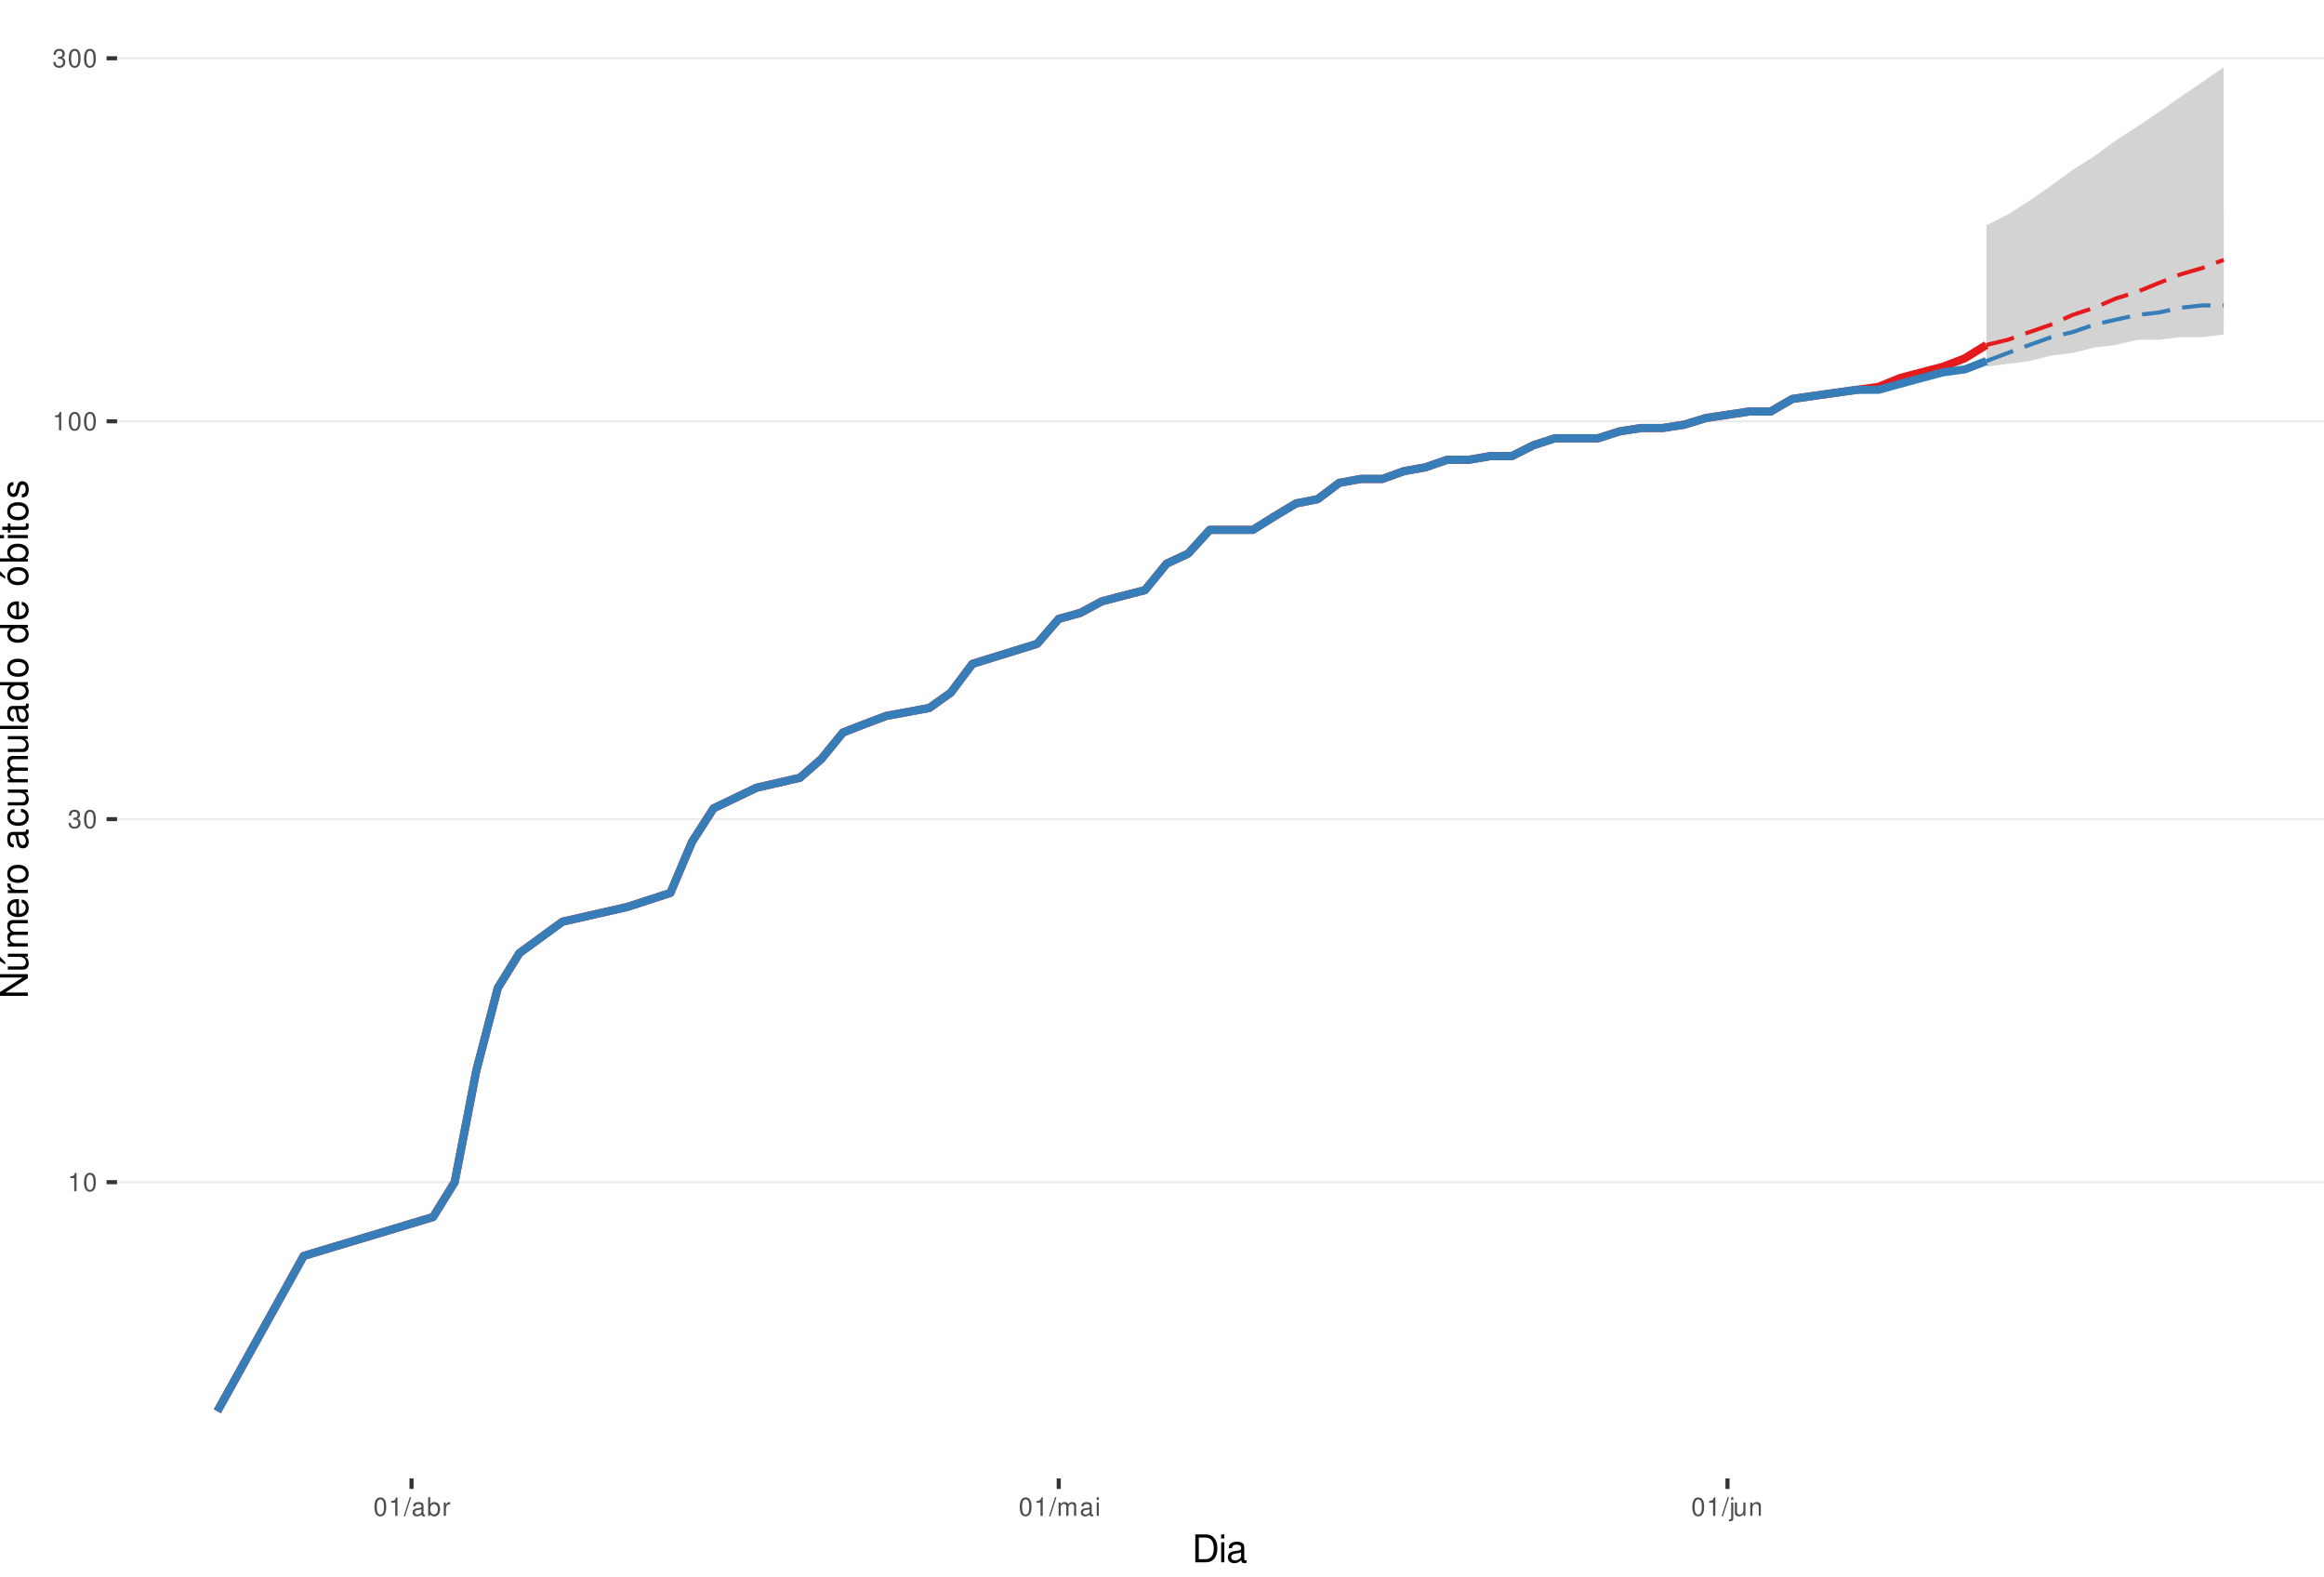
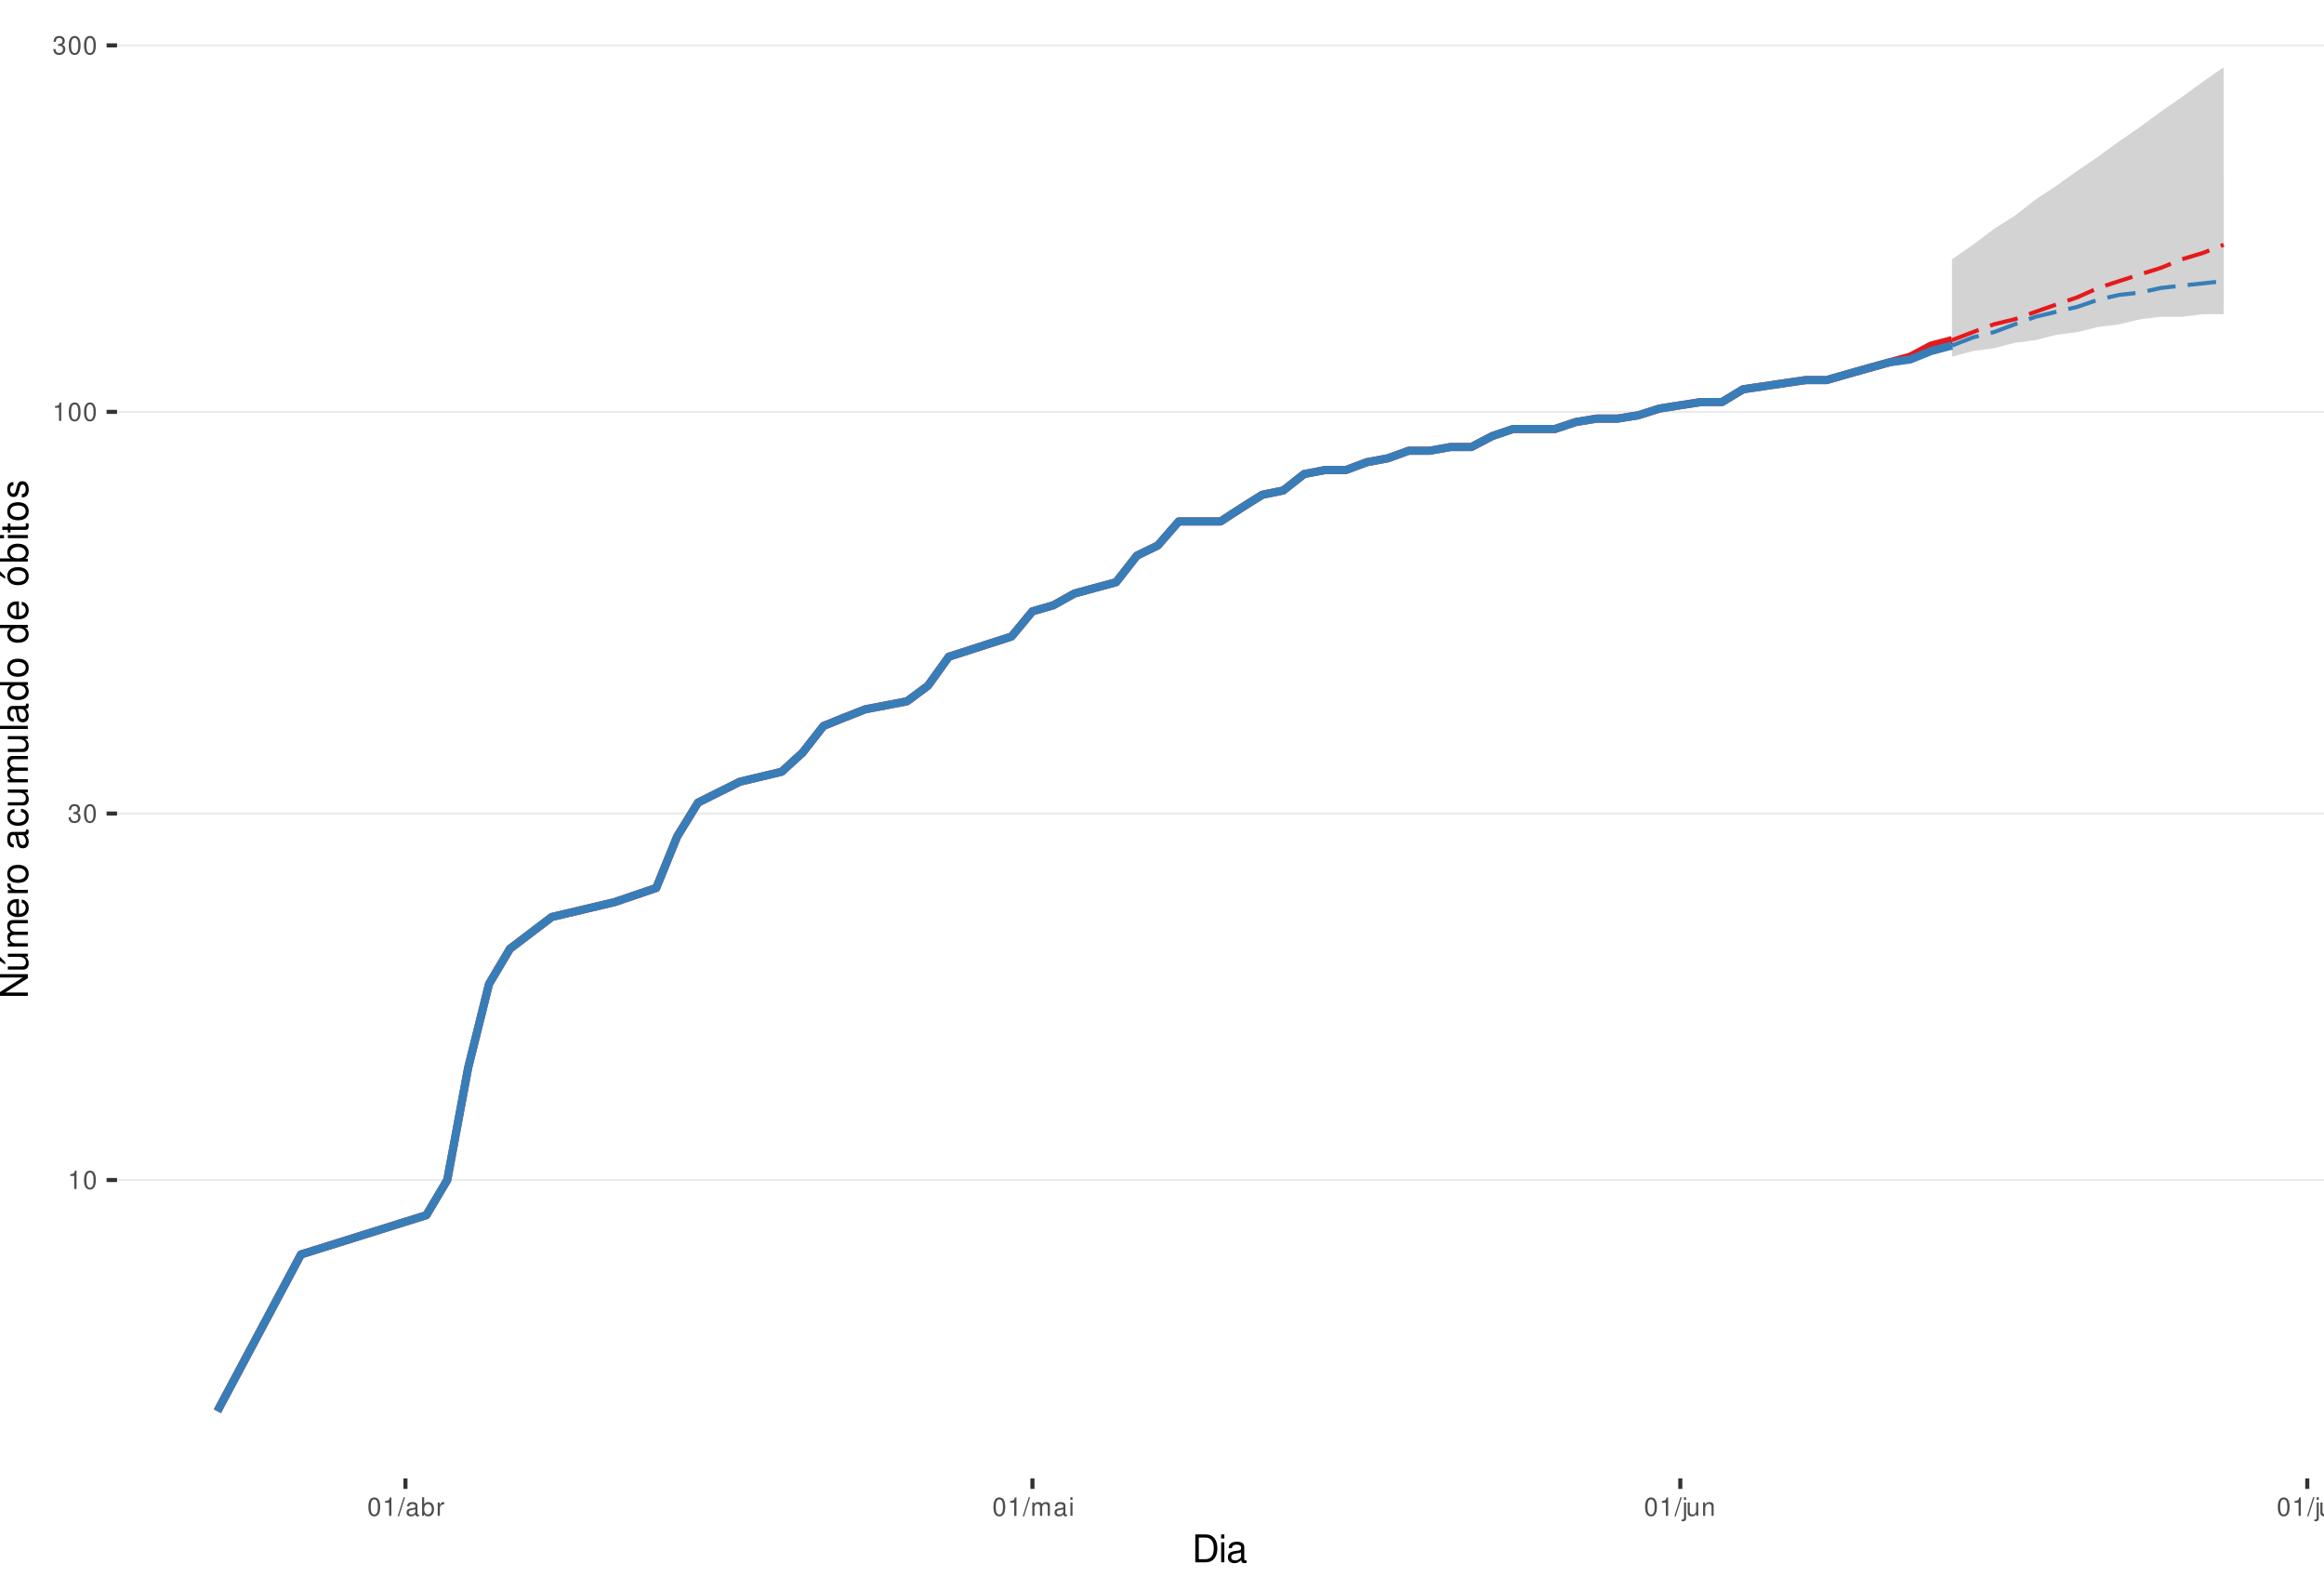
<svg xmlns="http://www.w3.org/2000/svg" xmlns:xlink="http://www.w3.org/1999/xlink" width="609pt" height="413pt" viewBox="0 0 609 413" version="1.1">
  <defs>
    <g>
      <symbol overflow="visible" id="glyph0-0">
        <path style="stroke:none;" d="" />
      </symbol>
      <symbol overflow="visible" id="glyph0-1">
        <path style="stroke:none;" d="M 1.719 -3.422 L 1.719 0 L 2.312 0 L 2.312 -4.812 L 1.922 -4.812 C 1.719 -4.078 1.578 -3.969 0.672 -3.859 L 0.672 -3.422 Z M 1.719 -3.422 " />
      </symbol>
      <symbol overflow="visible" id="glyph0-2">
        <path style="stroke:none;" d="M 1.828 -4.812 C 1.391 -4.812 0.984 -4.609 0.75 -4.281 C 0.438 -3.859 0.281 -3.219 0.281 -2.328 C 0.281 -0.703 0.812 0.156 1.828 0.156 C 2.828 0.156 3.375 -0.703 3.375 -2.297 C 3.375 -3.219 3.234 -3.844 2.922 -4.281 C 2.672 -4.625 2.281 -4.812 1.828 -4.812 Z M 1.828 -4.297 C 2.469 -4.297 2.781 -3.641 2.781 -2.344 C 2.781 -0.969 2.469 -0.328 1.812 -0.328 C 1.203 -0.328 0.891 -1 0.891 -2.328 C 0.891 -3.641 1.203 -4.297 1.828 -4.297 Z M 1.828 -4.297 " />
      </symbol>
      <symbol overflow="visible" id="glyph0-3">
        <path style="stroke:none;" d="M 1.469 -2.219 L 1.797 -2.219 C 2.422 -2.219 2.766 -1.922 2.766 -1.344 C 2.766 -0.734 2.406 -0.359 1.797 -0.359 C 1.156 -0.359 0.844 -0.688 0.797 -1.391 L 0.219 -1.391 C 0.234 -1.016 0.312 -0.766 0.422 -0.547 C 0.672 -0.078 1.125 0.156 1.766 0.156 C 2.75 0.156 3.375 -0.438 3.375 -1.344 C 3.375 -1.953 3.141 -2.297 2.562 -2.484 C 3.016 -2.672 3.234 -3 3.234 -3.484 C 3.234 -4.312 2.688 -4.812 1.797 -4.812 C 0.844 -4.812 0.328 -4.281 0.312 -3.266 L 0.906 -3.266 C 0.906 -3.547 0.938 -3.719 1 -3.875 C 1.141 -4.141 1.438 -4.297 1.797 -4.297 C 2.312 -4.297 2.625 -3.984 2.625 -3.469 C 2.625 -3.125 2.516 -2.922 2.25 -2.812 C 2.094 -2.75 1.875 -2.719 1.469 -2.703 Z M 1.469 -2.219 " />
      </symbol>
      <symbol overflow="visible" id="glyph0-4">
        <path style="stroke:none;" d="M 1.531 -4.859 L -0.047 0.141 L 0.312 0.141 L 1.891 -4.859 Z M 1.531 -4.859 " />
      </symbol>
      <symbol overflow="visible" id="glyph0-5">
        <path style="stroke:none;" d="M 3.562 -0.328 C 3.5 -0.312 3.469 -0.312 3.438 -0.312 C 3.25 -0.312 3.141 -0.406 3.141 -0.578 L 3.141 -2.641 C 3.141 -3.25 2.688 -3.594 1.828 -3.594 C 1.312 -3.594 0.906 -3.438 0.672 -3.188 C 0.516 -3 0.453 -2.797 0.438 -2.453 L 0.984 -2.453 C 1.031 -2.875 1.297 -3.078 1.812 -3.078 C 2.312 -3.078 2.594 -2.891 2.594 -2.562 L 2.594 -2.406 C 2.578 -2.172 2.469 -2.078 2.016 -2.031 C 1.219 -1.922 1.109 -1.891 0.891 -1.812 C 0.484 -1.641 0.281 -1.328 0.281 -0.875 C 0.281 -0.25 0.719 0.156 1.422 0.156 C 1.859 0.156 2.219 0 2.609 -0.359 C 2.656 0 2.828 0.156 3.188 0.156 C 3.297 0.156 3.375 0.141 3.562 0.094 Z M 2.594 -1.094 C 2.594 -0.906 2.531 -0.797 2.375 -0.641 C 2.141 -0.438 1.875 -0.328 1.547 -0.328 C 1.109 -0.328 0.859 -0.547 0.859 -0.891 C 0.859 -1.266 1.094 -1.438 1.703 -1.531 C 2.297 -1.609 2.406 -1.641 2.594 -1.719 Z M 2.594 -1.094 " />
      </symbol>
      <symbol overflow="visible" id="glyph0-6">
        <path style="stroke:none;" d="M 0.359 -4.859 L 0.359 0 L 0.859 0 L 0.859 -0.453 C 1.125 -0.047 1.484 0.156 1.969 0.156 C 2.875 0.156 3.484 -0.594 3.484 -1.75 C 3.484 -2.891 2.922 -3.594 1.984 -3.594 C 1.516 -3.594 1.172 -3.406 0.906 -3.016 L 0.906 -4.859 Z M 1.891 -3.062 C 2.5 -3.062 2.906 -2.531 2.906 -1.703 C 2.906 -0.906 2.484 -0.359 1.891 -0.359 C 1.297 -0.359 0.906 -0.906 0.906 -1.719 C 0.906 -2.531 1.297 -3.062 1.891 -3.062 Z M 1.891 -3.062 " />
      </symbol>
      <symbol overflow="visible" id="glyph0-7">
        <path style="stroke:none;" d="M 0.453 -3.484 L 0.453 0 L 1.016 0 L 1.016 -1.812 C 1.031 -2.656 1.375 -3.016 2.141 -3 L 2.141 -3.562 C 2.047 -3.578 1.984 -3.594 1.922 -3.594 C 1.562 -3.594 1.297 -3.375 0.969 -2.859 L 0.969 -3.484 Z M 0.453 -3.484 " />
      </symbol>
      <symbol overflow="visible" id="glyph0-8">
        <path style="stroke:none;" d="M 0.469 -3.484 L 0.469 0 L 1.031 0 L 1.031 -2.188 C 1.031 -2.703 1.391 -3.109 1.844 -3.109 C 2.25 -3.109 2.484 -2.844 2.484 -2.406 L 2.484 0 L 3.047 0 L 3.047 -2.188 C 3.047 -2.703 3.422 -3.109 3.875 -3.109 C 4.266 -3.109 4.516 -2.844 4.516 -2.406 L 4.516 0 L 5.078 0 L 5.078 -2.609 C 5.078 -3.234 4.719 -3.594 4.062 -3.594 C 3.594 -3.594 3.312 -3.453 2.984 -3.062 C 2.781 -3.422 2.5 -3.594 2.047 -3.594 C 1.578 -3.594 1.266 -3.422 0.984 -3 L 0.984 -3.484 Z M 0.469 -3.484 " />
      </symbol>
      <symbol overflow="visible" id="glyph0-9">
        <path style="stroke:none;" d="M 1 -3.484 L 0.453 -3.484 L 0.453 0 L 1 0 Z M 1 -4.859 L 0.438 -4.859 L 0.438 -4.156 L 1 -4.156 Z M 1 -4.859 " />
      </symbol>
      <symbol overflow="visible" id="glyph0-10">
        <path style="stroke:none;" d="M 0.469 -3.484 L 0.469 0.5 C 0.469 0.859 0.359 0.969 0.016 0.969 C -0.031 0.969 -0.047 0.969 -0.125 0.953 L -0.125 1.438 C -0.047 1.438 -0.016 1.453 0.062 1.453 C 0.688 1.453 1.016 1.203 1.016 0.719 L 1.016 -3.484 Z M 1.016 -4.859 L 0.469 -4.859 L 0.469 -4.156 L 1.016 -4.156 Z M 1.016 -4.859 " />
      </symbol>
      <symbol overflow="visible" id="glyph0-11">
        <path style="stroke:none;" d="M 3.203 0 L 3.203 -3.484 L 2.656 -3.484 L 2.656 -1.516 C 2.656 -0.797 2.281 -0.328 1.703 -0.328 C 1.266 -0.328 0.984 -0.594 0.984 -1.016 L 0.984 -3.484 L 0.438 -3.484 L 0.438 -0.797 C 0.438 -0.219 0.859 0.156 1.547 0.156 C 2.062 0.156 2.391 -0.031 2.703 -0.484 L 2.703 0 Z M 3.203 0 " />
      </symbol>
      <symbol overflow="visible" id="glyph0-12">
        <path style="stroke:none;" d="M 0.469 -3.484 L 0.469 0 L 1.031 0 L 1.031 -1.922 C 1.031 -2.641 1.391 -3.109 1.969 -3.109 C 2.406 -3.109 2.688 -2.828 2.688 -2.422 L 2.688 0 L 3.234 0 L 3.234 -2.641 C 3.234 -3.219 2.812 -3.594 2.141 -3.594 C 1.625 -3.594 1.281 -3.391 0.984 -2.906 L 0.984 -3.484 Z M 0.469 -3.484 " />
      </symbol>
+       <symbol overflow="visible" id="glyph0-13">
+         <path style="stroke:none;" d="M 1.016 -4.859 L 0.453 -4.859 L 0.453 0 L 1.016 0 Z M 1.016 -4.859 " />
+       </symbol>
      <symbol overflow="visible" id="glyph1-0">
        <path style="stroke:none;" d="" />
      </symbol>
      <symbol overflow="visible" id="glyph1-1">
        <path style="stroke:none;" d="M 0.891 0 L 3.703 0 C 5.547 0 6.672 -1.375 6.672 -3.656 C 6.672 -5.906 5.547 -7.297 3.703 -7.297 L 0.891 -7.297 Z M 1.812 -0.812 L 1.812 -6.469 L 3.547 -6.469 C 4.984 -6.469 5.734 -5.5 5.734 -3.641 C 5.734 -1.797 4.984 -0.812 3.547 -0.812 Z M 1.812 -0.812 " />
      </symbol>
      <symbol overflow="visible" id="glyph1-2">
        <path style="stroke:none;" d="M 1.5 -5.234 L 0.672 -5.234 L 0.672 0 L 1.5 0 Z M 1.5 -7.297 L 0.656 -7.297 L 0.656 -6.234 L 1.5 -6.234 Z M 1.5 -7.297 " />
      </symbol>
      <symbol overflow="visible" id="glyph1-3">
        <path style="stroke:none;" d="M 5.344 -0.484 C 5.266 -0.469 5.219 -0.469 5.172 -0.469 C 4.875 -0.469 4.719 -0.625 4.719 -0.875 L 4.719 -3.953 C 4.719 -4.891 4.047 -5.391 2.75 -5.391 C 1.984 -5.391 1.375 -5.172 1.016 -4.781 C 0.766 -4.516 0.672 -4.203 0.656 -3.688 L 1.484 -3.688 C 1.562 -4.328 1.938 -4.625 2.719 -4.625 C 3.484 -4.625 3.891 -4.344 3.891 -3.844 L 3.891 -3.625 C 3.875 -3.266 3.703 -3.125 3.016 -3.047 C 1.844 -2.891 1.656 -2.844 1.344 -2.719 C 0.734 -2.453 0.422 -2 0.422 -1.312 C 0.422 -0.375 1.078 0.234 2.141 0.234 C 2.797 0.234 3.328 0 3.922 -0.547 C 3.984 0 4.234 0.234 4.781 0.234 C 4.953 0.234 5.062 0.203 5.344 0.141 Z M 3.891 -1.656 C 3.891 -1.375 3.812 -1.203 3.562 -0.969 C 3.219 -0.656 2.812 -0.5 2.312 -0.5 C 1.672 -0.5 1.297 -0.812 1.297 -1.344 C 1.297 -1.891 1.656 -2.172 2.547 -2.297 C 3.438 -2.422 3.609 -2.453 3.891 -2.594 Z M 3.891 -1.656 " />
      </symbol>
      <symbol overflow="visible" id="glyph2-0">
        <path style="stroke:none;" d="" />
      </symbol>
      <symbol overflow="visible" id="glyph2-1">
        <path style="stroke:none;" d="M -7.297 -6.453 L -7.297 -5.578 L -1.328 -5.578 L -7.297 -1.766 L -7.297 -0.766 L 0 -0.766 L 0 -1.641 L -5.906 -1.641 L 0 -5.406 L 0 -6.453 Z M -7.297 -6.453 " />
      </symbol>
      <symbol overflow="visible" id="glyph2-2">
        <path style="stroke:none;" d="M 0 -4.812 L -5.234 -4.812 L -5.234 -3.984 L -2.266 -3.984 C -1.203 -3.984 -0.5 -3.438 -0.5 -2.562 C -0.5 -1.906 -0.906 -1.484 -1.531 -1.484 L -5.234 -1.484 L -5.234 -0.656 L -1.203 -0.656 C -0.328 -0.656 0.234 -1.297 0.234 -2.312 C 0.234 -3.094 -0.047 -3.578 -0.734 -4.062 L 0 -4.062 Z M -7.406 -2.953 L -5.922 -2 L -5.922 -2.594 L -7.406 -4.094 Z M -7.406 -2.953 " />
      </symbol>
      <symbol overflow="visible" id="glyph2-3">
        <path style="stroke:none;" d="M -5.234 -0.703 L 0 -0.703 L 0 -1.547 L -3.297 -1.547 C -4.047 -1.547 -4.656 -2.094 -4.656 -2.766 C -4.656 -3.391 -4.281 -3.734 -3.609 -3.734 L 0 -3.734 L 0 -4.578 L -3.297 -4.578 C -4.047 -4.578 -4.656 -5.125 -4.656 -5.812 C -4.656 -6.422 -4.266 -6.781 -3.609 -6.781 L 0 -6.781 L 0 -7.625 L -3.938 -7.625 C -4.875 -7.625 -5.391 -7.078 -5.391 -6.094 C -5.391 -5.406 -5.188 -4.984 -4.594 -4.484 C -5.156 -4.188 -5.391 -3.766 -5.391 -3.078 C -5.391 -2.375 -5.125 -1.906 -4.5 -1.469 L -5.234 -1.469 Z M -5.234 -0.703 " />
      </symbol>
      <symbol overflow="visible" id="glyph2-4">
        <path style="stroke:none;" d="M -2.344 -5.125 C -3.141 -5.125 -3.625 -5.062 -4.016 -4.922 C -4.875 -4.578 -5.391 -3.781 -5.391 -2.797 C -5.391 -1.344 -4.281 -0.406 -2.547 -0.406 C -0.812 -0.406 0.234 -1.297 0.234 -2.781 C 0.234 -3.984 -0.453 -4.812 -1.594 -5.016 L -1.594 -4.188 C -0.906 -3.953 -0.547 -3.484 -0.547 -2.812 C -0.547 -2.281 -0.781 -1.828 -1.219 -1.547 C -1.516 -1.344 -1.812 -1.281 -2.344 -1.266 Z M -3.016 -1.297 C -3.984 -1.359 -4.625 -1.953 -4.625 -2.797 C -4.625 -3.641 -3.953 -4.234 -3.016 -4.234 Z M -3.016 -1.297 " />
      </symbol>
      <symbol overflow="visible" id="glyph2-5">
        <path style="stroke:none;" d="M -5.234 -0.688 L 0 -0.688 L 0 -1.531 L -2.719 -1.531 C -3.984 -1.547 -4.547 -2.062 -4.516 -3.203 L -5.359 -3.203 C -5.375 -3.062 -5.391 -2.984 -5.391 -2.891 C -5.391 -2.344 -5.062 -1.938 -4.297 -1.453 L -5.234 -1.453 Z M -5.234 -0.688 " />
      </symbol>
      <symbol overflow="visible" id="glyph2-6">
        <path style="stroke:none;" d="M -5.391 -2.719 C -5.391 -1.234 -4.344 -0.359 -2.578 -0.359 C -0.812 -0.359 0.234 -1.234 0.234 -2.734 C 0.234 -4.203 -0.812 -5.094 -2.547 -5.094 C -4.359 -5.094 -5.391 -4.234 -5.391 -2.719 Z M -4.625 -2.734 C -4.625 -3.672 -3.844 -4.234 -2.547 -4.234 C -1.312 -4.234 -0.547 -3.656 -0.547 -2.734 C -0.547 -1.797 -1.312 -1.234 -2.578 -1.234 C -3.844 -1.234 -4.625 -1.797 -4.625 -2.734 Z M -4.625 -2.734 " />
      </symbol>
      <symbol overflow="visible" id="glyph2-7">
        <path style="stroke:none;" d="" />
      </symbol>
      <symbol overflow="visible" id="glyph2-8">
        <path style="stroke:none;" d="M -0.484 -5.344 C -0.469 -5.266 -0.469 -5.219 -0.469 -5.172 C -0.469 -4.875 -0.625 -4.719 -0.875 -4.719 L -3.953 -4.719 C -4.891 -4.719 -5.391 -4.047 -5.391 -2.75 C -5.391 -1.984 -5.172 -1.375 -4.781 -1.016 C -4.516 -0.766 -4.203 -0.672 -3.688 -0.656 L -3.688 -1.484 C -4.328 -1.562 -4.625 -1.938 -4.625 -2.719 C -4.625 -3.484 -4.344 -3.891 -3.844 -3.891 L -3.625 -3.891 C -3.266 -3.875 -3.125 -3.703 -3.047 -3.016 C -2.891 -1.844 -2.844 -1.656 -2.719 -1.344 C -2.453 -0.734 -2 -0.422 -1.312 -0.422 C -0.375 -0.422 0.234 -1.078 0.234 -2.141 C 0.234 -2.797 0 -3.328 -0.547 -3.922 C 0 -3.984 0.234 -4.234 0.234 -4.781 C 0.234 -4.953 0.203 -5.062 0.141 -5.344 Z M -1.656 -3.891 C -1.375 -3.891 -1.203 -3.812 -0.969 -3.562 C -0.656 -3.219 -0.5 -2.812 -0.5 -2.312 C -0.5 -1.672 -0.812 -1.297 -1.344 -1.297 C -1.891 -1.297 -2.172 -1.656 -2.297 -2.547 C -2.422 -3.438 -2.453 -3.609 -2.594 -3.891 Z M -1.656 -3.891 " />
      </symbol>
      <symbol overflow="visible" id="glyph2-9">
        <path style="stroke:none;" d="M -3.484 -4.703 C -3.984 -4.672 -4.312 -4.562 -4.609 -4.359 C -5.094 -4 -5.391 -3.375 -5.391 -2.641 C -5.391 -1.219 -4.266 -0.312 -2.531 -0.312 C -0.844 -0.312 0.234 -1.203 0.234 -2.625 C 0.234 -3.875 -0.516 -4.672 -1.797 -4.766 L -1.797 -3.938 C -0.953 -3.797 -0.547 -3.359 -0.547 -2.656 C -0.547 -1.734 -1.297 -1.188 -2.531 -1.188 C -3.844 -1.188 -4.625 -1.719 -4.625 -2.625 C -4.625 -3.328 -4.203 -3.766 -3.484 -3.875 Z M -3.484 -4.703 " />
      </symbol>
      <symbol overflow="visible" id="glyph2-10">
        <path style="stroke:none;" d="M 0 -4.812 L -5.234 -4.812 L -5.234 -3.984 L -2.266 -3.984 C -1.203 -3.984 -0.5 -3.438 -0.5 -2.562 C -0.5 -1.906 -0.906 -1.484 -1.531 -1.484 L -5.234 -1.484 L -5.234 -0.656 L -1.203 -0.656 C -0.328 -0.656 0.234 -1.297 0.234 -2.312 C 0.234 -3.094 -0.047 -3.578 -0.734 -4.062 L 0 -4.062 Z M 0 -4.812 " />
      </symbol>
      <symbol overflow="visible" id="glyph2-11">
        <path style="stroke:none;" d="M -7.297 -1.516 L -7.297 -0.688 L 0 -0.688 L 0 -1.516 Z M -7.297 -1.516 " />
      </symbol>
      <symbol overflow="visible" id="glyph2-12">
        <path style="stroke:none;" d="M -7.297 -4.953 L -7.297 -4.125 L -4.578 -4.125 C -5.109 -3.766 -5.391 -3.203 -5.391 -2.516 C -5.391 -1.156 -4.297 -0.266 -2.625 -0.266 C -0.859 -0.266 0.234 -1.125 0.234 -2.547 C 0.234 -3.266 -0.047 -3.766 -0.688 -4.203 L 0 -4.203 L 0 -4.953 Z M -4.609 -2.656 C -4.609 -3.547 -3.812 -4.125 -2.562 -4.125 C -1.344 -4.125 -0.547 -3.547 -0.547 -2.656 C -0.547 -1.734 -1.359 -1.125 -2.578 -1.125 C -3.797 -1.125 -4.609 -1.734 -4.609 -2.656 Z M -4.609 -2.656 " />
      </symbol>
      <symbol overflow="visible" id="glyph2-13">
        <path style="stroke:none;" d="M -5.391 -2.719 C -5.391 -1.234 -4.344 -0.359 -2.578 -0.359 C -0.812 -0.359 0.234 -1.234 0.234 -2.734 C 0.234 -4.203 -0.812 -5.094 -2.547 -5.094 C -4.359 -5.094 -5.391 -4.234 -5.391 -2.719 Z M -4.625 -2.734 C -4.625 -3.672 -3.844 -4.234 -2.547 -4.234 C -1.312 -4.234 -0.547 -3.656 -0.547 -2.734 C -0.547 -1.797 -1.312 -1.234 -2.578 -1.234 C -3.844 -1.234 -4.625 -1.797 -4.625 -2.734 Z M -7.406 -2.984 L -5.922 -2.016 L -5.922 -2.625 L -7.406 -4.109 Z M -7.406 -2.984 " />
      </symbol>
      <symbol overflow="visible" id="glyph2-14">
        <path style="stroke:none;" d="M -7.297 -0.547 L 0 -0.547 L 0 -1.297 L -0.672 -1.297 C -0.062 -1.688 0.234 -2.219 0.234 -2.953 C 0.234 -4.328 -0.906 -5.234 -2.641 -5.234 C -4.344 -5.234 -5.391 -4.375 -5.391 -2.984 C -5.391 -2.266 -5.125 -1.766 -4.531 -1.375 L -7.297 -1.375 Z M -4.609 -2.828 C -4.609 -3.766 -3.797 -4.359 -2.547 -4.359 C -1.359 -4.359 -0.547 -3.734 -0.547 -2.828 C -0.547 -1.938 -1.344 -1.375 -2.578 -1.375 C -3.812 -1.375 -4.609 -1.938 -4.609 -2.828 Z M -4.609 -2.828 " />
      </symbol>
      <symbol overflow="visible" id="glyph2-15">
        <path style="stroke:none;" d="M -5.234 -1.5 L -5.234 -0.672 L 0 -0.672 L 0 -1.5 Z M -7.297 -1.5 L -7.297 -0.656 L -6.234 -0.656 L -6.234 -1.5 Z M -7.297 -1.5 " />
      </symbol>
      <symbol overflow="visible" id="glyph2-16">
        <path style="stroke:none;" d="M -5.234 -2.547 L -5.234 -1.688 L -6.688 -1.688 L -6.688 -0.844 L -5.234 -0.844 L -5.234 -0.141 L -4.562 -0.141 L -4.562 -0.844 L -0.594 -0.844 C -0.062 -0.844 0.234 -1.203 0.234 -1.859 C 0.234 -2.078 0.203 -2.266 0.156 -2.547 L -0.547 -2.547 C -0.516 -2.422 -0.5 -2.312 -0.5 -2.141 C -0.5 -1.781 -0.594 -1.688 -0.969 -1.688 L -4.562 -1.688 L -4.562 -2.547 Z M -5.234 -2.547 " />
      </symbol>
      <symbol overflow="visible" id="glyph2-17">
        <path style="stroke:none;" d="M -3.781 -4.375 C -4.812 -4.375 -5.391 -3.688 -5.391 -2.484 C -5.391 -1.266 -4.766 -0.469 -3.797 -0.469 C -2.969 -0.469 -2.578 -0.891 -2.281 -2.125 L -2.094 -2.906 C -1.953 -3.484 -1.734 -3.719 -1.375 -3.719 C -0.875 -3.719 -0.547 -3.234 -0.547 -2.5 C -0.547 -2.047 -0.672 -1.672 -0.891 -1.453 C -1.047 -1.328 -1.188 -1.266 -1.562 -1.219 L -1.562 -0.344 C -0.344 -0.375 0.234 -1.062 0.234 -2.438 C 0.234 -3.75 -0.422 -4.594 -1.438 -4.594 C -2.203 -4.594 -2.641 -4.156 -2.891 -3.109 L -3.078 -2.312 C -3.234 -1.625 -3.453 -1.344 -3.828 -1.344 C -4.312 -1.344 -4.625 -1.766 -4.625 -2.453 C -4.625 -3.125 -4.328 -3.484 -3.781 -3.5 Z M -3.781 -4.375 " />
      </symbol>
    </g>
    <clipPath id="clip1">
      <path d="M 30.672 0 L 609 0 L 609 387.328 L 30.672 387.328 Z M 30.672 0 " />
    </clipPath>
    <clipPath id="clip2">
-       <path d="M 30.672 309 L 609 309 L 609 310 L 30.672 310 Z M 30.672 309 " />
+       <path d="M 30.672 308 L 609 308 L 609 310 L 30.672 310 Z M 30.672 308 " />
    </clipPath>
    <clipPath id="clip3">
-       <path d="M 30.672 214 L 609 214 L 609 215 L 30.672 215 Z M 30.672 214 " />
+       <path d="M 30.672 212 L 609 212 L 609 214 L 30.672 214 Z M 30.672 212 " />
    </clipPath>
    <clipPath id="clip4">
-       <path d="M 30.672 110 L 609 110 L 609 111 L 30.672 111 Z M 30.672 110 " />
+       <path d="M 30.672 107 L 609 107 L 609 109 L 30.672 109 Z M 30.672 107 " />
    </clipPath>
    <clipPath id="clip5">
-       <path d="M 30.672 15 L 609 15 L 609 16 L 30.672 16 Z M 30.672 15 " />
+       <path d="M 30.672 11 L 609 11 L 609 13 L 30.672 13 Z M 30.672 11 " />
    </clipPath>
  </defs>
  <g id="surface61">
    <rect x="0" y="0" width="609" height="413" style="fill:rgb(100%,100%,100%);fill-opacity:1;stroke:none;" />
    <rect x="0" y="0" width="609" height="413" style="fill:rgb(100%,100%,100%);fill-opacity:1;stroke:none;" />
    <path style="fill:none;stroke-width:1.067;stroke-linecap:round;stroke-linejoin:round;stroke:rgb(100%,100%,100%);stroke-opacity:1;stroke-miterlimit:10;" d="M 0 413 L 609 413 L 609 0 L 0 0 Z M 0 413 " />
    <g clip-path="url(#clip1)" clip-rule="nonzero">
      <path style=" stroke:none;fill-rule:nonzero;fill:rgb(100%,100%,100%);fill-opacity:1;" d="M 30.672 387.328 L 609 387.328 L 609 0 L 30.672 0 Z M 30.672 387.328 " />
    </g>
    <g clip-path="url(#clip2)" clip-rule="nonzero">
-       <path style="fill:none;stroke-width:0.533;stroke-linecap:butt;stroke-linejoin:round;stroke:rgb(92.157%,92.157%,92.157%);stroke-opacity:1;stroke-miterlimit:10;" d="M 30.672 309.715 L 609 309.715 " />
+       <path style="fill:none;stroke-width:0.533;stroke-linecap:butt;stroke-linejoin:round;stroke:rgb(92.157%,92.157%,92.157%);stroke-opacity:1;stroke-miterlimit:10;" d="M 30.672 309.145 L 609 309.145 " />
    </g>
    <g clip-path="url(#clip3)" clip-rule="nonzero">
-       <path style="fill:none;stroke-width:0.533;stroke-linecap:butt;stroke-linejoin:round;stroke:rgb(92.157%,92.157%,92.157%);stroke-opacity:1;stroke-miterlimit:10;" d="M 30.672 214.605 L 609 214.605 " />
+       <path style="fill:none;stroke-width:0.533;stroke-linecap:butt;stroke-linejoin:round;stroke:rgb(92.157%,92.157%,92.157%);stroke-opacity:1;stroke-miterlimit:10;" d="M 30.672 213.129 L 609 213.129 " />
    </g>
    <g clip-path="url(#clip4)" clip-rule="nonzero">
-       <path style="fill:none;stroke-width:0.533;stroke-linecap:butt;stroke-linejoin:round;stroke:rgb(92.157%,92.157%,92.157%);stroke-opacity:1;stroke-miterlimit:10;" d="M 30.672 110.375 L 609 110.375 " />
+       <path style="fill:none;stroke-width:0.533;stroke-linecap:butt;stroke-linejoin:round;stroke:rgb(92.157%,92.157%,92.157%);stroke-opacity:1;stroke-miterlimit:10;" d="M 30.672 107.902 L 609 107.902 " />
    </g>
    <g clip-path="url(#clip5)" clip-rule="nonzero">
-       <path style="fill:none;stroke-width:0.533;stroke-linecap:butt;stroke-linejoin:round;stroke:rgb(92.157%,92.157%,92.157%);stroke-opacity:1;stroke-miterlimit:10;" d="M 30.672 15.266 L 609 15.266 " />
-     </g>
-     <path style=" stroke:none;fill-rule:nonzero;fill:rgb(82.745%,82.745%,82.745%);fill-opacity:1;" d="M 520.527 59.008 L 526.18 56.188 L 531.832 52.559 L 537.484 48.652 L 543.141 44.512 L 548.793 40.945 L 554.445 36.777 L 560.098 33.152 L 565.754 29.336 L 571.406 25.355 L 577.059 21.547 L 582.711 17.605 L 582.711 85.039 L 577.059 86.34 L 571.406 87 L 565.754 88.332 L 560.098 89.004 L 554.445 90.367 L 548.793 91.059 L 543.141 92.453 L 537.484 93.16 L 531.832 94.59 L 526.18 95.316 L 520.527 96.047 Z M 520.527 59.008 " />
-     <path style=" stroke:none;fill-rule:nonzero;fill:rgb(82.745%,82.745%,82.745%);fill-opacity:1;" d="M 520.527 94.59 L 526.18 88.332 L 531.832 82.492 L 537.484 77.613 L 543.141 72.996 L 548.793 69.148 L 554.445 65.461 L 560.098 62.426 L 565.754 59.973 L 571.406 58.059 L 577.059 56.188 L 582.711 55.266 L 582.711 87.66 L 577.059 88.332 L 571.406 88.332 L 565.754 89.004 L 560.098 89.004 L 554.445 89.684 L 548.793 90.367 L 543.141 91.059 L 537.484 91.754 L 531.832 93.16 L 526.18 93.871 Z M 520.527 94.59 " />
-     <path style="fill:none;stroke-width:2.134;stroke-linecap:butt;stroke-linejoin:round;stroke:rgb(89.412%,10.196%,10.98%);stroke-opacity:1;stroke-miterlimit:10;" d="M 56.957 369.723 L 79.57 329.035 L 113.492 318.836 L 119.145 309.715 L 124.797 280.586 L 130.453 258.828 L 136.105 249.707 L 147.41 241.457 L 164.371 237.609 L 175.676 233.926 L 181.332 220.578 L 186.984 211.766 L 198.289 206.355 L 209.598 203.77 L 215.25 198.82 L 220.902 191.895 L 226.559 189.699 L 232.211 187.562 L 243.516 185.477 L 249.168 181.449 L 254.824 173.918 L 271.781 168.668 L 277.438 162.133 L 283.09 160.57 L 288.742 157.535 L 294.395 156.055 L 300.051 154.598 L 305.703 147.668 L 311.355 145.047 L 317.008 138.816 L 328.316 138.816 L 333.969 135.281 L 339.621 131.887 L 345.273 130.781 L 350.93 126.508 L 356.582 125.469 L 362.234 125.469 L 367.887 123.434 L 373.543 122.43 L 379.195 120.465 L 384.848 120.465 L 390.5 119.496 L 396.156 119.496 L 401.809 116.656 L 407.461 114.816 L 418.77 114.816 L 424.422 113.012 L 430.074 112.125 L 435.727 112.125 L 441.379 111.246 L 447.035 109.516 L 452.688 108.66 L 458.34 107.816 L 463.992 107.816 L 469.648 104.52 L 475.301 103.711 L 480.953 102.914 L 486.605 102.125 L 492.262 101.34 L 497.914 99.031 L 503.566 97.527 L 509.219 96.047 L 514.875 93.871 L 520.527 90.367 " />
-     <path style="fill:none;stroke-width:1.067;stroke-linecap:butt;stroke-linejoin:round;stroke:rgb(89.412%,10.196%,10.98%);stroke-opacity:1;stroke-dasharray:7.469,3.201;stroke-miterlimit:10;" d="M 520.527 90.367 L 526.18 89.004 L 531.832 87 L 537.484 85.039 L 543.141 82.492 L 548.793 80.629 L 554.445 78.207 L 560.098 76.434 L 565.754 74.125 L 571.406 71.879 L 577.059 70.23 L 582.711 68.078 " />
-     <path style="fill:none;stroke-width:2.134;stroke-linecap:butt;stroke-linejoin:round;stroke:rgb(21.569%,49.412%,72.157%);stroke-opacity:1;stroke-miterlimit:10;" d="M 56.957 369.723 L 79.57 329.035 L 113.492 318.836 L 119.145 309.715 L 124.797 280.586 L 130.453 258.828 L 136.105 249.707 L 147.41 241.457 L 164.371 237.609 L 175.676 233.926 L 181.332 220.578 L 186.984 211.766 L 198.289 206.355 L 209.598 203.77 L 215.25 198.82 L 220.902 191.895 L 226.559 189.699 L 232.211 187.562 L 243.516 185.477 L 249.168 181.449 L 254.824 173.918 L 271.781 168.668 L 277.438 162.133 L 283.09 160.57 L 288.742 157.535 L 294.395 156.055 L 300.051 154.598 L 305.703 147.668 L 311.355 145.047 L 317.008 138.816 L 328.316 138.816 L 333.969 135.281 L 339.621 131.887 L 345.273 130.781 L 350.93 126.508 L 356.582 125.469 L 362.234 125.469 L 367.887 123.434 L 373.543 122.43 L 379.195 120.465 L 384.848 120.465 L 390.5 119.496 L 396.156 119.496 L 401.809 116.656 L 407.461 114.816 L 418.77 114.816 L 424.422 113.012 L 430.074 112.125 L 435.727 112.125 L 441.379 111.246 L 447.035 109.516 L 452.688 108.66 L 458.34 107.816 L 463.992 107.816 L 469.648 104.52 L 475.301 103.711 L 480.953 102.914 L 486.605 102.125 L 492.262 102.125 L 497.914 100.562 L 503.566 99.031 L 509.219 97.527 L 514.875 96.781 L 520.527 94.59 " />
-     <path style="fill:none;stroke-width:1.067;stroke-linecap:butt;stroke-linejoin:round;stroke:rgb(21.569%,49.412%,72.157%);stroke-opacity:1;stroke-dasharray:7.469,3.201;stroke-miterlimit:10;" d="M 520.527 94.59 L 526.18 92.453 L 531.832 90.367 L 537.484 88.332 L 543.141 87 L 548.793 85.039 L 554.445 83.754 L 560.098 82.492 L 565.754 81.867 L 571.406 80.629 L 577.059 80.02 L 582.711 80.02 " />
-     <g style="fill:rgb(30.196%,30.196%,30.196%);fill-opacity:1;">
-       <use xlink:href="#glyph0-1" x="17.738" y="312.062" />
-       <use xlink:href="#glyph0-2" x="21.738" y="312.062" />
-     </g>
-     <g style="fill:rgb(30.196%,30.196%,30.196%);fill-opacity:1;">
-       <use xlink:href="#glyph0-3" x="17.738" y="216.953" />
-       <use xlink:href="#glyph0-2" x="21.738" y="216.953" />
-     </g>
-     <g style="fill:rgb(30.196%,30.196%,30.196%);fill-opacity:1;">
-       <use xlink:href="#glyph0-1" x="13.738" y="112.723" />
-       <use xlink:href="#glyph0-2" x="17.738" y="112.723" />
-       <use xlink:href="#glyph0-2" x="21.738" y="112.723" />
-     </g>
-     <g style="fill:rgb(30.196%,30.196%,30.196%);fill-opacity:1;">
-       <use xlink:href="#glyph0-3" x="13.738" y="17.613" />
-       <use xlink:href="#glyph0-2" x="17.738" y="17.613" />
-       <use xlink:href="#glyph0-2" x="21.738" y="17.613" />
-     </g>
-     <path style="fill:none;stroke-width:1.067;stroke-linecap:butt;stroke-linejoin:round;stroke:rgb(20%,20%,20%);stroke-opacity:1;stroke-miterlimit:10;" d="M 27.93 309.715 L 30.672 309.715 " />
-     <path style="fill:none;stroke-width:1.067;stroke-linecap:butt;stroke-linejoin:round;stroke:rgb(20%,20%,20%);stroke-opacity:1;stroke-miterlimit:10;" d="M 27.93 214.605 L 30.672 214.605 " />
-     <path style="fill:none;stroke-width:1.067;stroke-linecap:butt;stroke-linejoin:round;stroke:rgb(20%,20%,20%);stroke-opacity:1;stroke-miterlimit:10;" d="M 27.93 110.375 L 30.672 110.375 " />
-     <path style="fill:none;stroke-width:1.067;stroke-linecap:butt;stroke-linejoin:round;stroke:rgb(20%,20%,20%);stroke-opacity:1;stroke-miterlimit:10;" d="M 27.93 15.266 L 30.672 15.266 " />
-     <path style="fill:none;stroke-width:1.067;stroke-linecap:butt;stroke-linejoin:round;stroke:rgb(20%,20%,20%);stroke-opacity:1;stroke-miterlimit:10;" d="M 107.84 390.07 L 107.84 387.328 " />
-     <path style="fill:none;stroke-width:1.067;stroke-linecap:butt;stroke-linejoin:round;stroke:rgb(20%,20%,20%);stroke-opacity:1;stroke-miterlimit:10;" d="M 277.438 390.07 L 277.438 387.328 " />
-     <path style="fill:none;stroke-width:1.067;stroke-linecap:butt;stroke-linejoin:round;stroke:rgb(20%,20%,20%);stroke-opacity:1;stroke-miterlimit:10;" d="M 452.688 390.07 L 452.688 387.328 " />
-     <g style="fill:rgb(30.196%,30.196%,30.196%);fill-opacity:1;">
-       <use xlink:href="#glyph0-2" x="97.84" y="397.109" />
-       <use xlink:href="#glyph0-1" x="101.84" y="397.109" />
-       <use xlink:href="#glyph0-4" x="105.84" y="397.109" />
-       <use xlink:href="#glyph0-5" x="107.84" y="397.109" />
-       <use xlink:href="#glyph0-6" x="111.84" y="397.109" />
-       <use xlink:href="#glyph0-7" x="115.84" y="397.109" />
-     </g>
-     <g style="fill:rgb(30.196%,30.196%,30.196%);fill-opacity:1;">
-       <use xlink:href="#glyph0-2" x="266.938" y="397.109" />
-       <use xlink:href="#glyph0-1" x="270.938" y="397.109" />
-       <use xlink:href="#glyph0-4" x="274.938" y="397.109" />
-       <use xlink:href="#glyph0-8" x="276.938" y="397.109" />
-       <use xlink:href="#glyph0-5" x="282.938" y="397.109" />
-       <use xlink:href="#glyph0-9" x="286.938" y="397.109" />
-     </g>
-     <g style="fill:rgb(30.196%,30.196%,30.196%);fill-opacity:1;">
-       <use xlink:href="#glyph0-2" x="443.188" y="397.109" />
-       <use xlink:href="#glyph0-1" x="447.188" y="397.109" />
-       <use xlink:href="#glyph0-4" x="451.188" y="397.109" />
-       <use xlink:href="#glyph0-10" x="453.188" y="397.109" />
-       <use xlink:href="#glyph0-11" x="454.188" y="397.109" />
-       <use xlink:href="#glyph0-12" x="458.188" y="397.109" />
+       <path style="fill:none;stroke-width:0.533;stroke-linecap:butt;stroke-linejoin:round;stroke:rgb(92.157%,92.157%,92.157%);stroke-opacity:1;stroke-miterlimit:10;" d="M 30.672 11.887 L 609 11.887 " />
+     </g>
+     <path style=" stroke:none;fill-rule:nonzero;fill:rgb(82.745%,82.745%,82.745%);fill-opacity:1;" d="M 511.516 67.926 L 516.992 64.137 L 522.469 60 L 527.945 56.531 L 533.422 52.27 L 538.898 48.645 L 544.375 44.742 L 549.852 41.004 L 555.328 37.031 L 560.805 33.23 L 566.281 29.23 L 571.758 25.41 L 577.234 21.422 L 582.711 17.605 L 582.711 79.125 L 577.234 80.391 L 571.758 81.676 L 566.281 82.324 L 560.805 83.641 L 555.328 84.973 L 549.852 85.648 L 544.375 87.016 L 538.898 87.703 L 533.422 89.102 L 527.945 89.812 L 522.469 91.242 L 516.992 91.969 L 511.516 93.438 Z M 511.516 67.926 " />
+     <path style=" stroke:none;fill-rule:nonzero;fill:rgb(82.745%,82.745%,82.745%);fill-opacity:1;" d="M 511.516 90.523 L 516.992 84.973 L 522.469 79.125 L 527.945 74.234 L 533.422 69.602 L 538.898 65.203 L 544.375 61.016 L 549.852 57.508 L 555.328 54.613 L 560.805 51.809 L 566.281 49.535 L 571.758 47.762 L 577.234 46.453 L 582.711 45.594 L 582.711 82.324 L 577.234 82.324 L 571.758 82.98 L 566.281 82.98 L 560.805 83.641 L 555.328 84.305 L 549.852 84.973 L 544.375 85.648 L 538.898 86.328 L 527.945 87.703 L 522.469 88.402 L 516.992 89.812 Z M 511.516 90.523 " />
+     <path style="fill:none;stroke-width:2.134;stroke-linecap:butt;stroke-linejoin:round;stroke:rgb(89.412%,10.196%,10.98%);stroke-opacity:1;stroke-miterlimit:10;" d="M 56.957 369.723 L 78.867 328.645 L 111.727 318.352 L 117.203 309.145 L 122.68 279.738 L 128.156 257.773 L 133.633 248.562 L 144.586 240.234 L 161.016 236.348 L 171.969 232.629 L 177.445 219.156 L 182.922 210.262 L 193.875 204.797 L 204.828 202.188 L 210.305 197.191 L 215.781 190.199 L 221.258 187.984 L 226.734 185.828 L 237.688 183.723 L 243.164 179.656 L 248.641 172.051 L 265.07 166.754 L 270.547 160.152 L 276.023 158.578 L 281.5 155.512 L 286.977 154.016 L 292.453 152.547 L 297.93 145.555 L 303.406 142.902 L 308.883 136.613 L 319.836 136.613 L 325.312 133.047 L 330.789 129.617 L 336.266 128.504 L 341.742 124.188 L 347.219 123.141 L 352.695 123.141 L 358.172 121.086 L 363.648 120.074 L 369.125 118.09 L 374.602 118.09 L 380.078 117.113 L 385.555 117.113 L 391.031 114.246 L 396.508 112.387 L 407.461 112.387 L 412.938 110.566 L 418.414 109.668 L 423.891 109.668 L 429.367 108.781 L 434.844 107.035 L 440.32 106.172 L 445.797 105.32 L 451.273 105.32 L 456.75 101.992 L 462.227 101.176 L 467.703 100.371 L 473.18 99.574 L 478.656 99.574 L 484.133 98 L 489.609 96.453 L 495.086 94.934 L 500.562 93.438 L 506.039 90.523 L 511.516 89.102 " />
+     <path style="fill:none;stroke-width:1.067;stroke-linecap:butt;stroke-linejoin:round;stroke:rgb(89.412%,10.196%,10.98%);stroke-opacity:1;stroke-dasharray:7.469,3.201;stroke-miterlimit:10;" d="M 511.516 89.102 L 516.992 87.016 L 522.469 84.973 L 527.945 83.641 L 533.422 81.676 L 538.898 79.754 L 544.375 77.875 L 549.852 75.43 L 555.328 73.641 L 560.805 71.887 L 566.281 70.168 L 571.758 67.926 L 577.234 66.281 L 582.711 64.137 " />
+     <path style="fill:none;stroke-width:2.134;stroke-linecap:butt;stroke-linejoin:round;stroke:rgb(21.569%,49.412%,72.157%);stroke-opacity:1;stroke-miterlimit:10;" d="M 56.957 369.723 L 78.867 328.645 L 111.727 318.352 L 117.203 309.145 L 122.68 279.738 L 128.156 257.773 L 133.633 248.562 L 144.586 240.234 L 161.016 236.348 L 171.969 232.629 L 177.445 219.156 L 182.922 210.262 L 193.875 204.797 L 204.828 202.188 L 210.305 197.191 L 215.781 190.199 L 221.258 187.984 L 226.734 185.828 L 237.688 183.723 L 243.164 179.656 L 248.641 172.051 L 265.07 166.754 L 270.547 160.152 L 276.023 158.578 L 281.5 155.512 L 286.977 154.016 L 292.453 152.547 L 297.93 145.555 L 303.406 142.902 L 308.883 136.613 L 319.836 136.613 L 325.312 133.047 L 330.789 129.617 L 336.266 128.504 L 341.742 124.188 L 347.219 123.141 L 352.695 123.141 L 358.172 121.086 L 363.648 120.074 L 369.125 118.09 L 374.602 118.09 L 380.078 117.113 L 385.555 117.113 L 391.031 114.246 L 396.508 112.387 L 407.461 112.387 L 412.938 110.566 L 418.414 109.668 L 423.891 109.668 L 429.367 108.781 L 434.844 107.035 L 440.32 106.172 L 445.797 105.32 L 451.273 105.32 L 456.75 101.992 L 462.227 101.176 L 467.703 100.371 L 473.18 99.574 L 478.656 99.574 L 484.133 98 L 489.609 96.453 L 495.086 94.934 L 500.562 94.184 L 506.039 91.969 L 511.516 90.523 " />
+     <path style="fill:none;stroke-width:1.067;stroke-linecap:butt;stroke-linejoin:round;stroke:rgb(21.569%,49.412%,72.157%);stroke-opacity:1;stroke-dasharray:7.469,3.201;stroke-miterlimit:10;" d="M 511.516 90.523 L 516.992 88.402 L 522.469 87.016 L 527.945 84.973 L 533.422 82.98 L 538.898 81.676 L 544.375 80.391 L 549.852 78.496 L 555.328 77.258 L 560.805 76.645 L 566.281 75.43 L 571.758 74.828 L 582.711 73.641 " />
+     <g style="fill:rgb(30.196%,30.196%,30.196%);fill-opacity:1;">
+       <use xlink:href="#glyph0-1" x="17.738" y="311.492" />
+       <use xlink:href="#glyph0-2" x="21.738" y="311.492" />
+     </g>
+     <g style="fill:rgb(30.196%,30.196%,30.196%);fill-opacity:1;">
+       <use xlink:href="#glyph0-3" x="17.738" y="215.477" />
+       <use xlink:href="#glyph0-2" x="21.738" y="215.477" />
+     </g>
+     <g style="fill:rgb(30.196%,30.196%,30.196%);fill-opacity:1;">
+       <use xlink:href="#glyph0-1" x="13.738" y="110.25" />
+       <use xlink:href="#glyph0-2" x="17.738" y="110.25" />
+       <use xlink:href="#glyph0-2" x="21.738" y="110.25" />
+     </g>
+     <g style="fill:rgb(30.196%,30.196%,30.196%);fill-opacity:1;">
+       <use xlink:href="#glyph0-3" x="13.738" y="14.234" />
+       <use xlink:href="#glyph0-2" x="17.738" y="14.234" />
+       <use xlink:href="#glyph0-2" x="21.738" y="14.234" />
+     </g>
+     <path style="fill:none;stroke-width:1.067;stroke-linecap:butt;stroke-linejoin:round;stroke:rgb(20%,20%,20%);stroke-opacity:1;stroke-miterlimit:10;" d="M 27.93 309.145 L 30.672 309.145 " />
+     <path style="fill:none;stroke-width:1.067;stroke-linecap:butt;stroke-linejoin:round;stroke:rgb(20%,20%,20%);stroke-opacity:1;stroke-miterlimit:10;" d="M 27.93 213.129 L 30.672 213.129 " />
+     <path style="fill:none;stroke-width:1.067;stroke-linecap:butt;stroke-linejoin:round;stroke:rgb(20%,20%,20%);stroke-opacity:1;stroke-miterlimit:10;" d="M 27.93 107.902 L 30.672 107.902 " />
+     <path style="fill:none;stroke-width:1.067;stroke-linecap:butt;stroke-linejoin:round;stroke:rgb(20%,20%,20%);stroke-opacity:1;stroke-miterlimit:10;" d="M 27.93 11.887 L 30.672 11.887 " />
+     <path style="fill:none;stroke-width:1.067;stroke-linecap:butt;stroke-linejoin:round;stroke:rgb(20%,20%,20%);stroke-opacity:1;stroke-miterlimit:10;" d="M 106.25 390.07 L 106.25 387.328 " />
+     <path style="fill:none;stroke-width:1.067;stroke-linecap:butt;stroke-linejoin:round;stroke:rgb(20%,20%,20%);stroke-opacity:1;stroke-miterlimit:10;" d="M 270.547 390.07 L 270.547 387.328 " />
+     <path style="fill:none;stroke-width:1.067;stroke-linecap:butt;stroke-linejoin:round;stroke:rgb(20%,20%,20%);stroke-opacity:1;stroke-miterlimit:10;" d="M 440.32 390.07 L 440.32 387.328 " />
+     <path style="fill:none;stroke-width:1.067;stroke-linecap:butt;stroke-linejoin:round;stroke:rgb(20%,20%,20%);stroke-opacity:1;stroke-miterlimit:10;" d="M 604.617 390.07 L 604.617 387.328 " />
+     <g style="fill:rgb(30.196%,30.196%,30.196%);fill-opacity:1;">
+       <use xlink:href="#glyph0-2" x="96.25" y="397.109" />
+       <use xlink:href="#glyph0-1" x="100.25" y="397.109" />
+       <use xlink:href="#glyph0-4" x="104.25" y="397.109" />
+       <use xlink:href="#glyph0-5" x="106.25" y="397.109" />
+       <use xlink:href="#glyph0-6" x="110.25" y="397.109" />
+       <use xlink:href="#glyph0-7" x="114.25" y="397.109" />
+     </g>
+     <g style="fill:rgb(30.196%,30.196%,30.196%);fill-opacity:1;">
+       <use xlink:href="#glyph0-2" x="260.047" y="397.109" />
+       <use xlink:href="#glyph0-1" x="264.047" y="397.109" />
+       <use xlink:href="#glyph0-4" x="268.047" y="397.109" />
+       <use xlink:href="#glyph0-8" x="270.047" y="397.109" />
+       <use xlink:href="#glyph0-5" x="276.047" y="397.109" />
+       <use xlink:href="#glyph0-9" x="280.047" y="397.109" />
+     </g>
+     <g style="fill:rgb(30.196%,30.196%,30.196%);fill-opacity:1;">
+       <use xlink:href="#glyph0-2" x="430.82" y="397.109" />
+       <use xlink:href="#glyph0-1" x="434.82" y="397.109" />
+       <use xlink:href="#glyph0-4" x="438.82" y="397.109" />
+       <use xlink:href="#glyph0-10" x="440.82" y="397.109" />
+       <use xlink:href="#glyph0-11" x="441.82" y="397.109" />
+       <use xlink:href="#glyph0-12" x="445.82" y="397.109" />
+     </g>
+     <g style="fill:rgb(30.196%,30.196%,30.196%);fill-opacity:1;">
+       <use xlink:href="#glyph0-2" x="596.617" y="397.109" />
+       <use xlink:href="#glyph0-1" x="600.617" y="397.109" />
+       <use xlink:href="#glyph0-4" x="604.617" y="397.109" />
+       <use xlink:href="#glyph0-10" x="606.617" y="397.109" />
+       <use xlink:href="#glyph0-11" x="607.617" y="397.109" />
+       <use xlink:href="#glyph0-13" x="611.617" y="397.109" />
    </g>
    <g style="fill:rgb(0%,0%,0%);fill-opacity:1;">
      <use xlink:href="#glyph1-1" x="312.336" y="409.29" />
      <use xlink:href="#glyph1-2" x="319.336" y="409.29" />
      <use xlink:href="#glyph1-3" x="321.336" y="409.29" />
    </g>
    <g style="fill:rgb(0%,0%,0%);fill-opacity:1;">
      <use xlink:href="#glyph2-1" x="7.29" y="261.664" />
      <use xlink:href="#glyph2-2" x="7.29" y="254.664" />
      <use xlink:href="#glyph2-3" x="7.29" y="248.664" />
      <use xlink:href="#glyph2-4" x="7.29" y="240.664" />
      <use xlink:href="#glyph2-5" x="7.29" y="234.664" />
      <use xlink:href="#glyph2-6" x="7.29" y="231.664" />
      <use xlink:href="#glyph2-7" x="7.29" y="225.664" />
      <use xlink:href="#glyph2-8" x="7.29" y="222.664" />
      <use xlink:href="#glyph2-9" x="7.29" y="216.664" />
      <use xlink:href="#glyph2-10" x="7.29" y="211.664" />
      <use xlink:href="#glyph2-3" x="7.29" y="205.664" />
      <use xlink:href="#glyph2-10" x="7.29" y="197.664" />
      <use xlink:href="#glyph2-11" x="7.29" y="191.664" />
      <use xlink:href="#glyph2-8" x="7.29" y="189.664" />
      <use xlink:href="#glyph2-12" x="7.29" y="183.664" />
      <use xlink:href="#glyph2-6" x="7.29" y="177.664" />
      <use xlink:href="#glyph2-7" x="7.29" y="171.664" />
      <use xlink:href="#glyph2-12" x="7.29" y="168.664" />
      <use xlink:href="#glyph2-4" x="7.29" y="162.664" />
      <use xlink:href="#glyph2-7" x="7.29" y="156.664" />
      <use xlink:href="#glyph2-13" x="7.29" y="153.664" />
      <use xlink:href="#glyph2-14" x="7.29" y="147.664" />
      <use xlink:href="#glyph2-15" x="7.29" y="141.664" />
      <use xlink:href="#glyph2-16" x="7.29" y="139.664" />
      <use xlink:href="#glyph2-6" x="7.29" y="136.664" />
      <use xlink:href="#glyph2-17" x="7.29" y="130.664" />
    </g>
  </g>
</svg>
